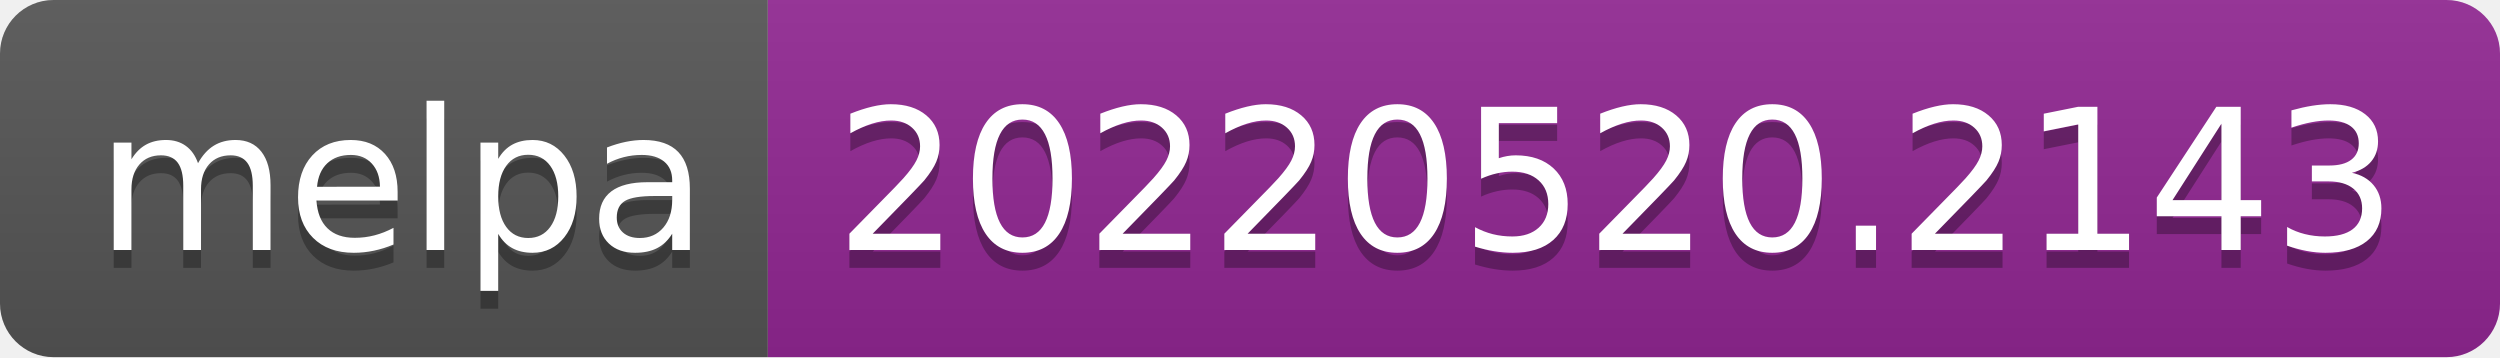
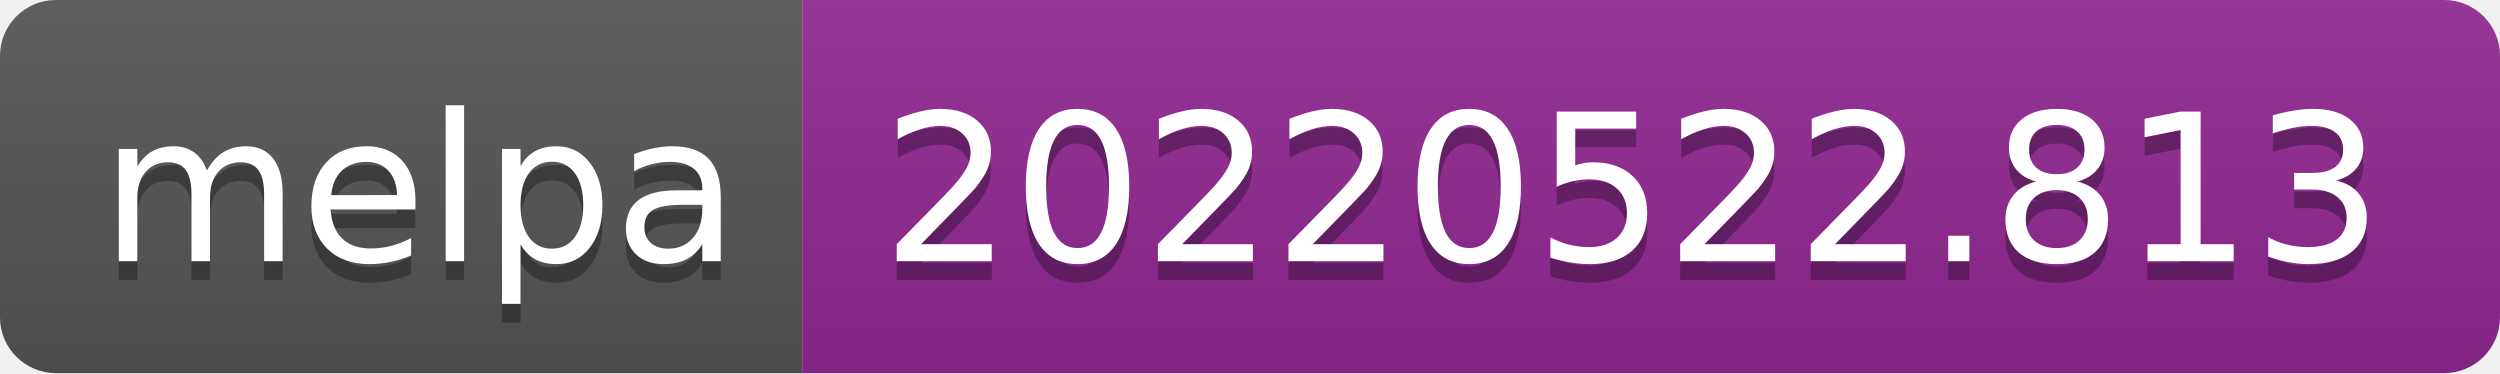
- <svg xmlns="http://www.w3.org/2000/svg" width="140" height="20" role="img" aria-label="melpa: 20220520.2143">
+ <svg xmlns="http://www.w3.org/2000/svg" width="134" height="20" role="img" aria-label="melpa: 20220522.813">
  <linearGradient id="s" x2="0" y2="100%">
    <stop offset="0" stop-color="#bbb" stop-opacity=".1" />
    <stop offset="1" stop-opacity=".1" />
  </linearGradient>
  <clipPath id="r">
-     <rect width="140" height="20" rx="3" fill="#fff" />
+     <rect width="134" height="20" rx="3" fill="#fff" />
  </clipPath>
  <g clip-path="url(#r)">
    <rect width="43" height="20" fill="#555" />
-     <rect x="43" width="97" height="20" fill="#922793" />
-     <rect width="140" height="20" fill="url(#s)" />
+     <rect x="43" width="91" height="20" fill="#922793" />
+     <rect width="134" height="20" fill="url(#s)" />
  </g>
  <g fill="#fff" text-anchor="middle" font-family="Verdana,Geneva,DejaVu Sans,sans-serif" text-rendering="geometricPrecision" font-size="110">
    <text aria-hidden="true" x="225" y="150" fill="#010101" fill-opacity=".3" transform="scale(.1)" textLength="330">melpa</text>
    <text x="225" y="140" transform="scale(.1)" fill="#fff" textLength="330">melpa</text>
-     <text aria-hidden="true" x="905" y="150" fill="#010101" fill-opacity=".3" transform="scale(.1)" textLength="870">20220520.2143</text>
-     <text x="905" y="140" transform="scale(.1)" fill="#fff" textLength="870">20220520.2143</text>
+     <text aria-hidden="true" x="875" y="150" fill="#010101" fill-opacity=".3" transform="scale(.1)" textLength="810">20220522.813</text>
+     <text x="875" y="140" transform="scale(.1)" fill="#fff" textLength="810">20220522.813</text>
  </g>
</svg>
